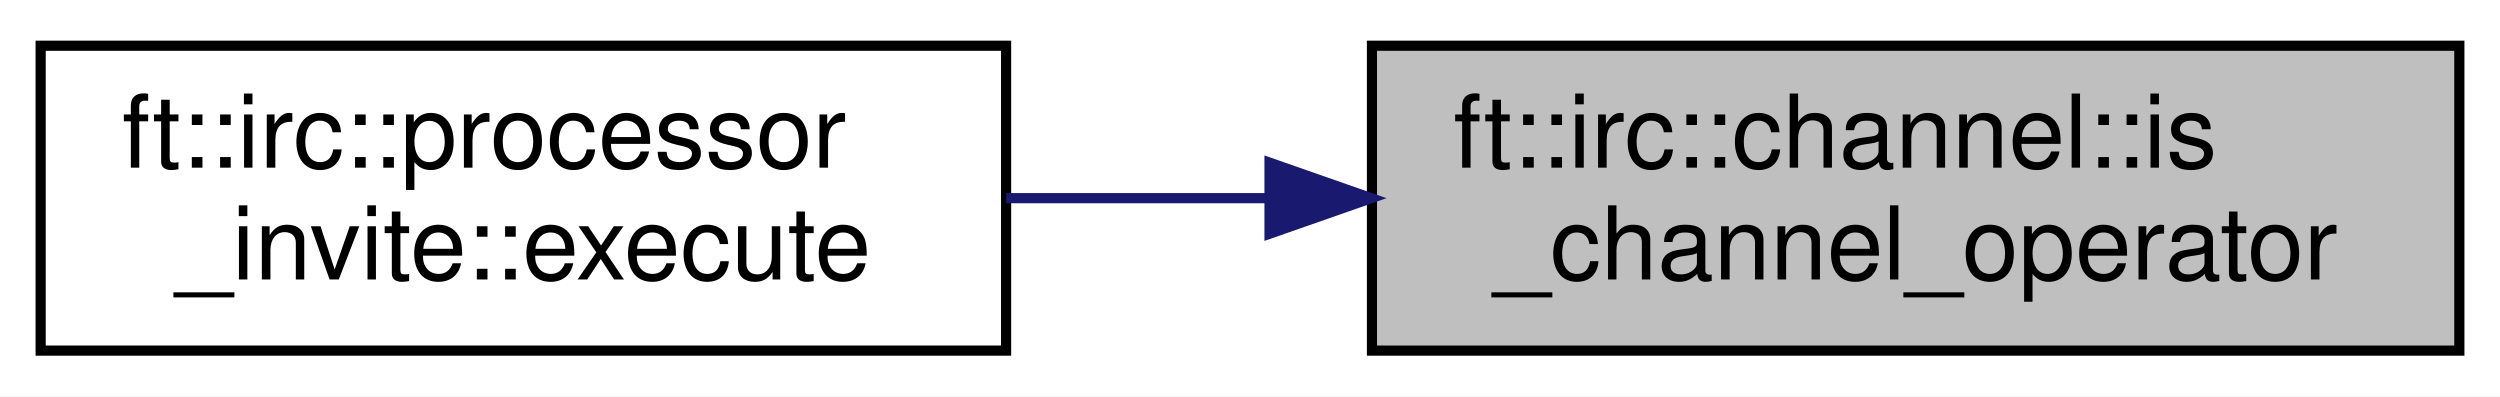
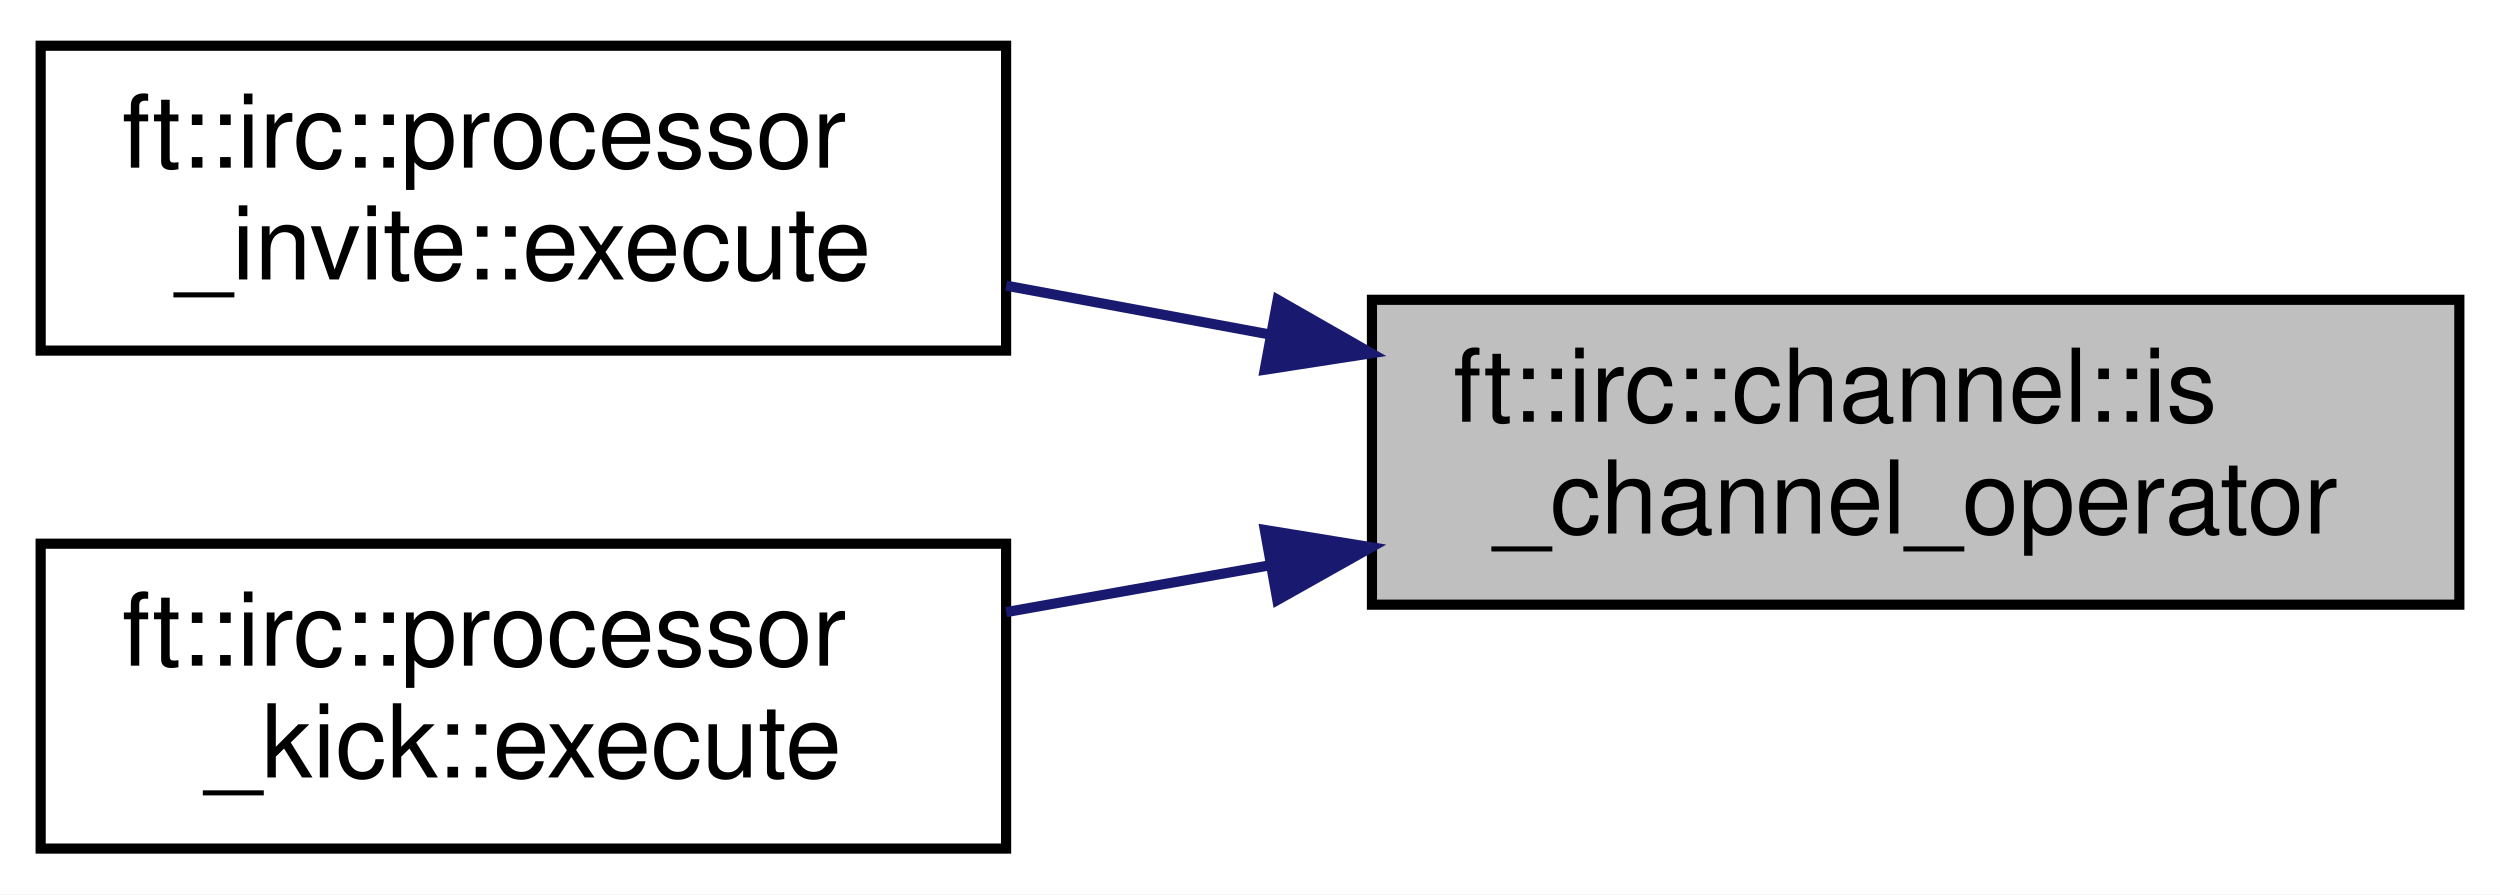
- <svg xmlns="http://www.w3.org/2000/svg" xmlns:xlink="http://www.w3.org/1999/xlink" width="246pt" height="39pt" viewBox="0.00 0.00 246.00 39.00">
-   <g id="graph0" class="graph" transform="scale(1 1) rotate(0) translate(4 35)">
-     <polygon fill="white" stroke="transparent" points="-4,4 -4,-35 242,-35 242,4 -4,4" />
+ <svg xmlns="http://www.w3.org/2000/svg" xmlns:xlink="http://www.w3.org/1999/xlink" width="246pt" height="88pt" viewBox="0.00 0.00 246.00 88.00">
+   <g id="graph0" class="graph" transform="scale(1 1) rotate(0) translate(4 84)">
+     <polygon fill="white" stroke="transparent" points="-4,4 -4,-84 242,-84 242,4 -4,4" />
    <g id="node1" class="node">
      <g id="a_node1">
        <a xlink:title=" ">
-           <polygon fill="#bfbfbf" stroke="black" points="131,-0.5 131,-30.5 238,-30.5 238,-0.5 131,-0.5" />
-           <text text-anchor="start" x="139" y="-18.5" font-family="Helvetica,sans-Serif" font-size="10.00">ft::irc::channel::is</text>
-           <text text-anchor="middle" x="184.5" y="-7.5" font-family="Helvetica,sans-Serif" font-size="10.00">_channel_operator</text>
+           <polygon fill="#bfbfbf" stroke="black" points="131,-24.5 131,-54.5 238,-54.5 238,-24.5 131,-24.5" />
+           <text text-anchor="start" x="139" y="-42.5" font-family="Helvetica,sans-Serif" font-size="10.00">ft::irc::channel::is</text>
+           <text text-anchor="middle" x="184.5" y="-31.5" font-family="Helvetica,sans-Serif" font-size="10.00">_channel_operator</text>
        </a>
      </g>
    </g>
    <g id="node2" class="node">
      <g id="a_node2">
        <a xlink:href="classft_1_1irc_1_1processor__invite.html#a558fbe35293f4a0783af9a50f7146eeb" target="_top" xlink:title=" ">
-           <polygon fill="white" stroke="black" points="0,-0.5 0,-30.5 95,-30.5 95,-0.5 0,-0.5" />
-           <text text-anchor="start" x="8" y="-18.5" font-family="Helvetica,sans-Serif" font-size="10.00">ft::irc::processor</text>
-           <text text-anchor="middle" x="47.5" y="-7.5" font-family="Helvetica,sans-Serif" font-size="10.00">_invite::execute</text>
+           <polygon fill="white" stroke="black" points="0,-49.5 0,-79.5 95,-79.5 95,-49.5 0,-49.5" />
+           <text text-anchor="start" x="8" y="-67.5" font-family="Helvetica,sans-Serif" font-size="10.00">ft::irc::processor</text>
+           <text text-anchor="middle" x="47.5" y="-56.5" font-family="Helvetica,sans-Serif" font-size="10.00">_invite::execute</text>
        </a>
      </g>
    </g>
    <g id="edge1" class="edge">
-       <path fill="none" stroke="midnightblue" d="M120.81,-15.5C112.12,-15.5 103.33,-15.5 95.01,-15.5" />
-       <polygon fill="midnightblue" stroke="midnightblue" points="120.92,-19 130.92,-15.5 120.92,-12 120.92,-19" />
+       <path fill="none" stroke="midnightblue" d="M120.81,-51.11C112.12,-52.72 103.33,-54.35 95.01,-55.89" />
+       <polygon fill="midnightblue" stroke="midnightblue" points="121.72,-54.5 130.92,-49.24 120.45,-47.62 121.72,-54.5" />
+     </g>
+     <g id="node3" class="node">
+       <g id="a_node3">
+         <a xlink:href="classft_1_1irc_1_1processor__kick.html#ac453ac8376e577bb0a2b4f074fe9be1b" target="_top" xlink:title=" ">
+           <polygon fill="white" stroke="black" points="0,-0.5 0,-30.5 95,-30.5 95,-0.5 0,-0.5" />
+           <text text-anchor="start" x="8" y="-18.5" font-family="Helvetica,sans-Serif" font-size="10.00">ft::irc::processor</text>
+           <text text-anchor="middle" x="47.5" y="-7.5" font-family="Helvetica,sans-Serif" font-size="10.00">_kick::execute</text>
+         </a>
+       </g>
+     </g>
+     <g id="edge2" class="edge">
+       <path fill="none" stroke="midnightblue" d="M120.81,-28.35C112.12,-26.81 103.33,-25.25 95.01,-23.77" />
+       <polygon fill="midnightblue" stroke="midnightblue" points="120.46,-31.85 130.92,-30.15 121.69,-24.96 120.46,-31.85" />
    </g>
  </g>
</svg>
